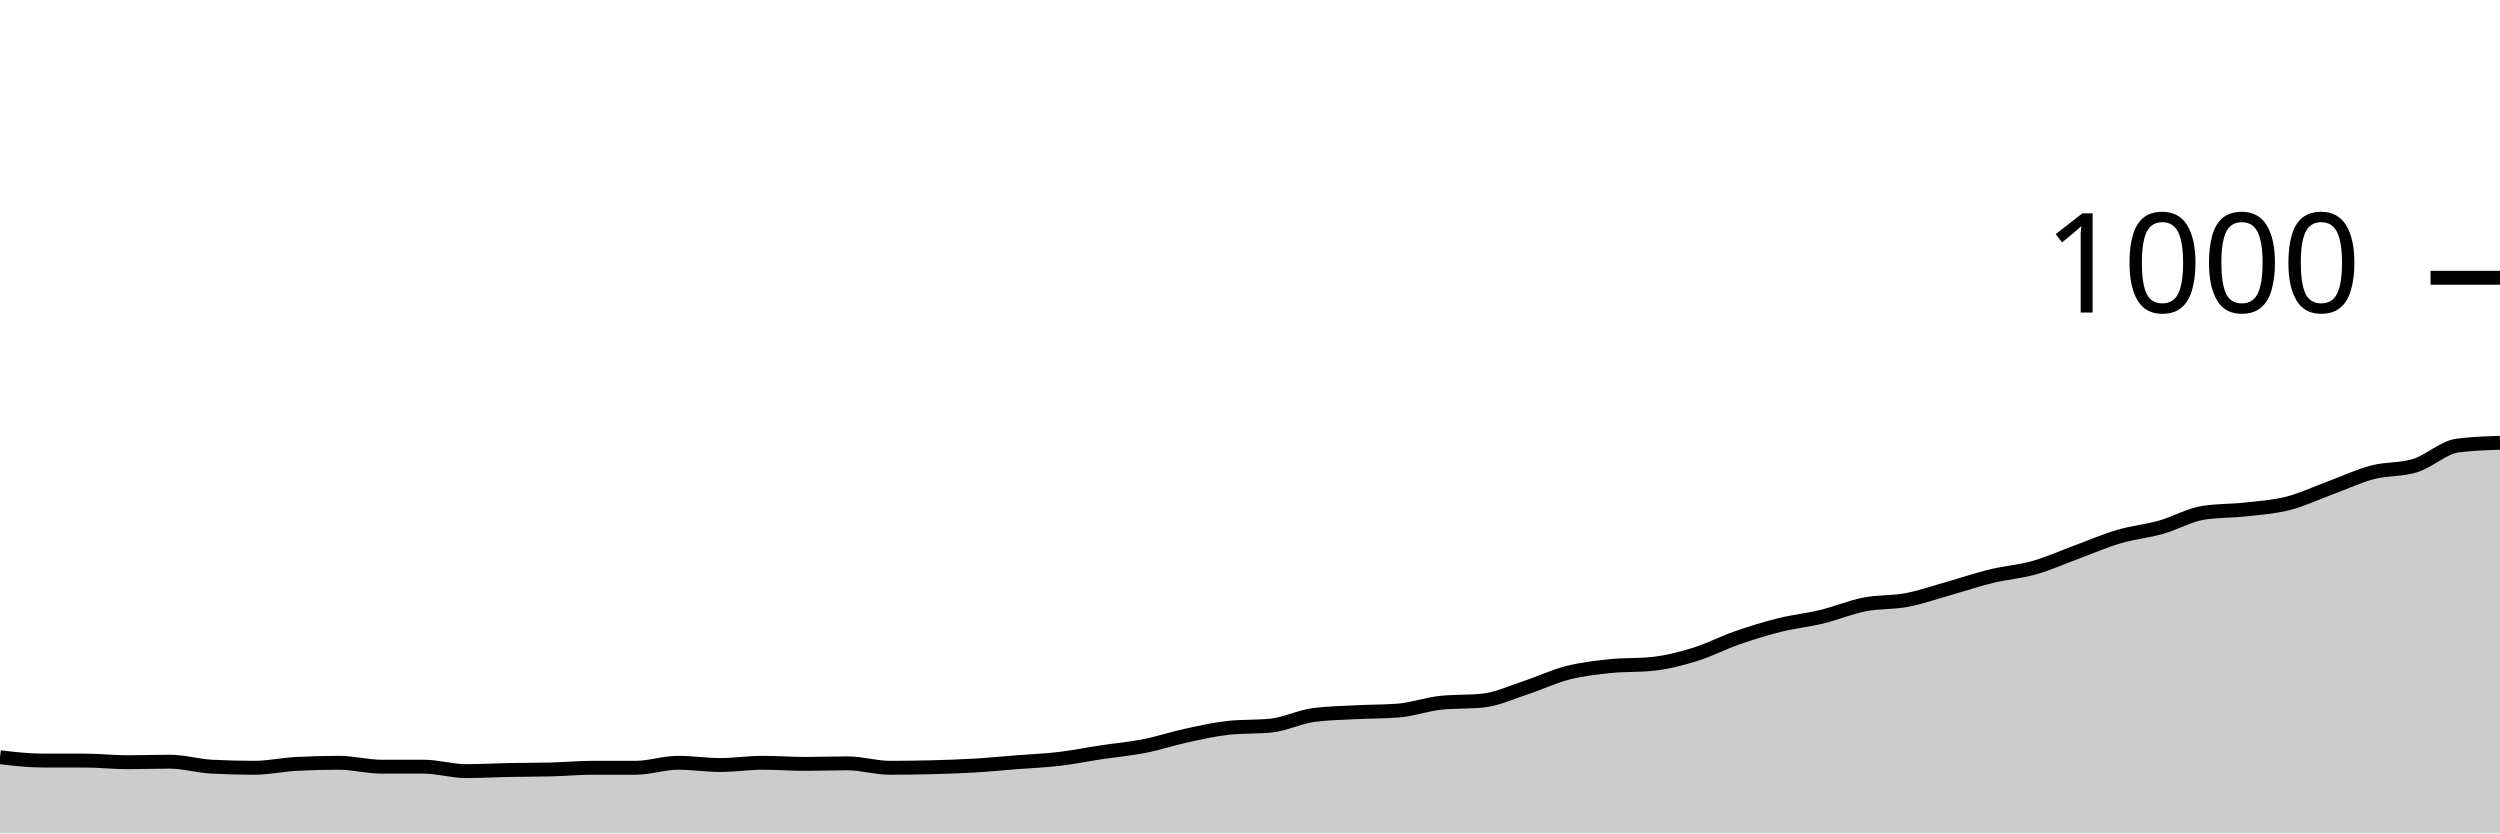
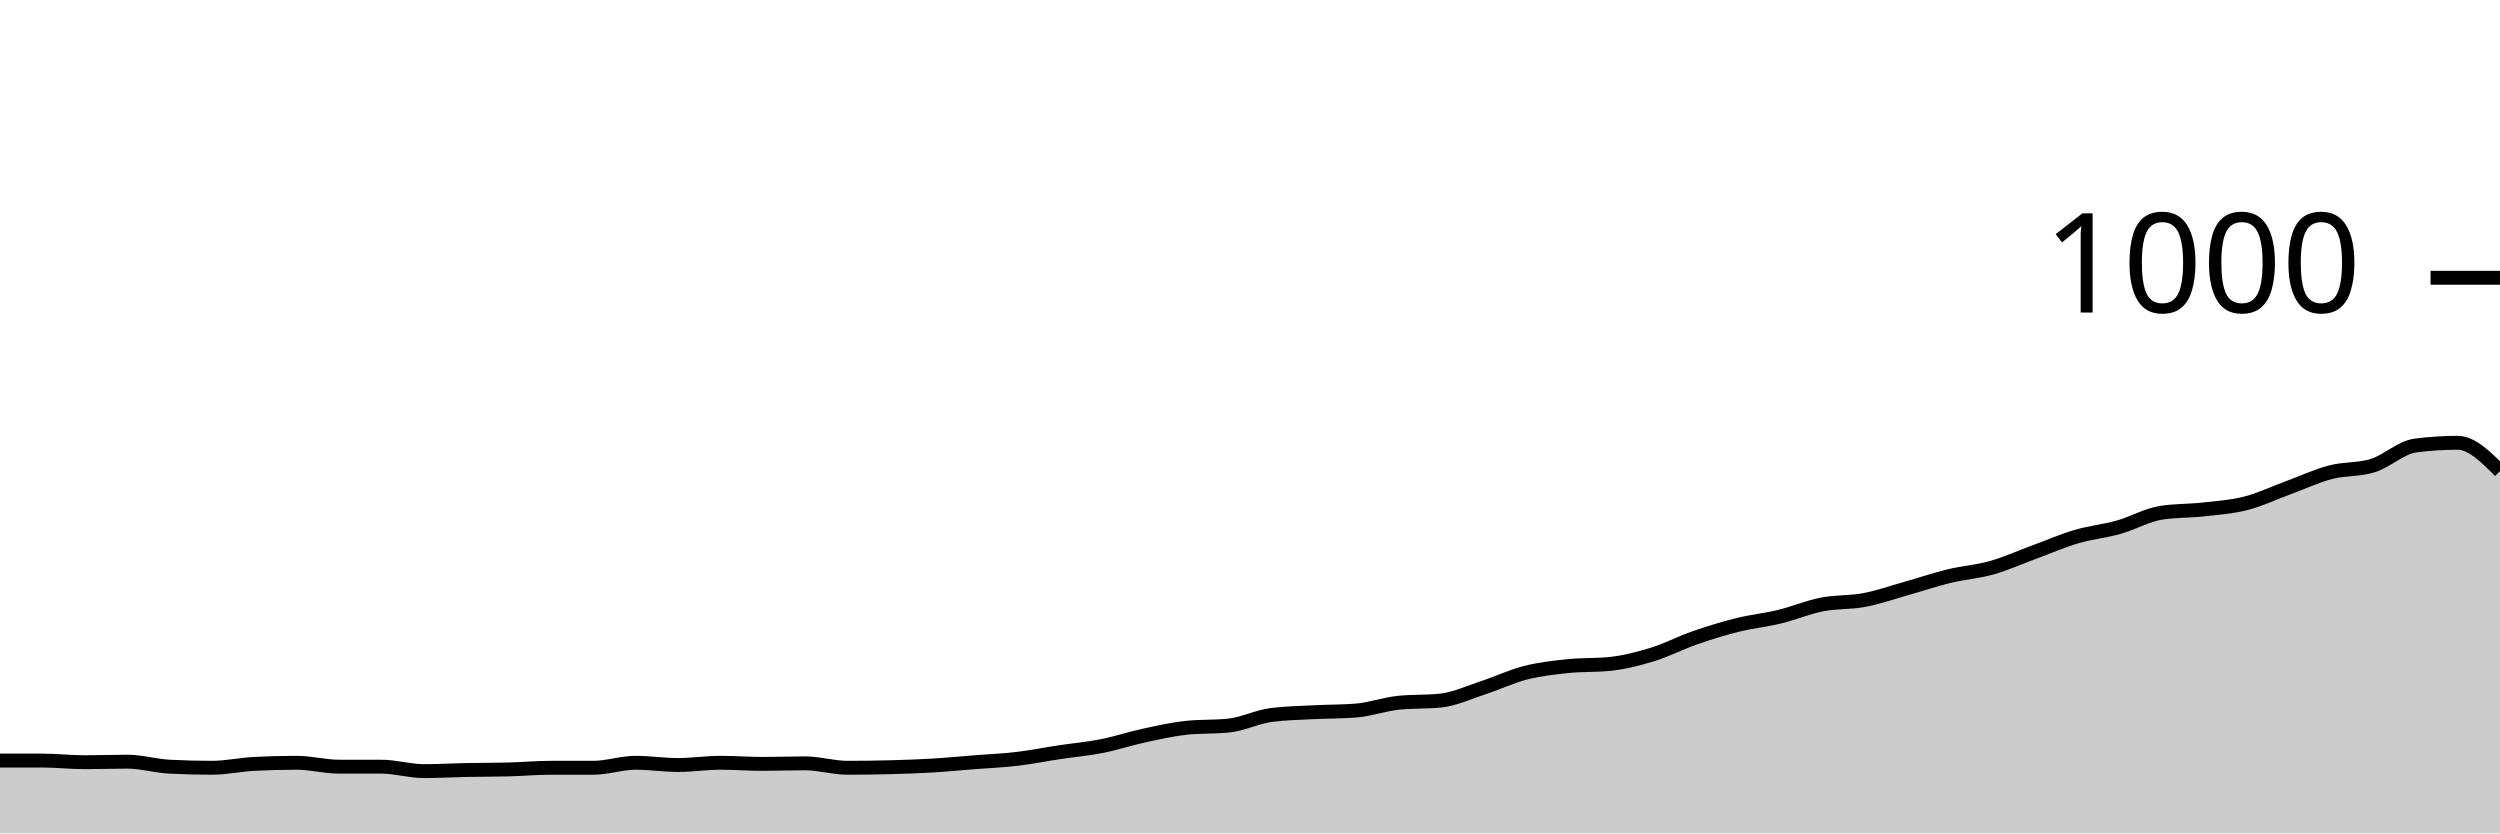
<svg xmlns="http://www.w3.org/2000/svg" viewBox="0 0 180 60">
  <g transform="translate(0,20)">
-     <path class="area" fill="rgba(0, 0, 0, 0.2)" d="M0,34.52C1.017,34.64,2.034,34.76,3.051,34.76C4.068,34.76,5.085,34.76,6.102,34.76C7.119,34.76,8.136,34.88,9.153,34.88C10.169,34.88,11.186,34.84,12.203,34.84C13.22,34.84,14.237,35.147,15.254,35.2C16.271,35.253,17.288,35.28,18.305,35.28C19.322,35.28,20.339,35.053,21.356,35C22.373,34.947,23.39,34.92,24.407,34.92C25.424,34.92,26.441,35.2,27.458,35.2C28.475,35.2,29.492,35.2,30.508,35.2C31.525,35.2,32.542,35.52,33.559,35.52C34.576,35.52,35.593,35.46,36.61,35.44C37.627,35.42,38.644,35.427,39.661,35.4C40.678,35.373,41.695,35.28,42.712,35.28C43.729,35.28,44.746,35.28,45.763,35.28C46.78,35.28,47.797,34.92,48.814,34.92C49.831,34.92,50.847,35.08,51.864,35.08C52.881,35.08,53.898,34.92,54.915,34.92C55.932,34.92,56.949,35,57.966,35C58.983,35,60,34.96,61.017,34.96C62.034,34.96,63.051,35.28,64.068,35.28C65.085,35.28,66.102,35.267,67.119,35.24C68.136,35.213,69.153,35.18,70.169,35.12C71.186,35.06,72.203,34.96,73.22,34.88C74.237,34.8,75.254,34.76,76.271,34.64C77.288,34.52,78.305,34.313,79.322,34.16C80.339,34.007,81.356,33.92,82.373,33.72C83.39,33.52,84.407,33.18,85.424,32.96C86.441,32.74,87.458,32.507,88.475,32.4C89.492,32.293,90.508,32.347,91.525,32.24C92.542,32.133,93.559,31.613,94.576,31.48C95.593,31.347,96.61,31.333,97.627,31.28C98.644,31.227,99.661,31.24,100.678,31.16C101.695,31.08,102.712,30.707,103.729,30.6C104.746,30.493,105.763,30.547,106.78,30.44C107.797,30.333,108.814,29.853,109.831,29.52C110.847,29.187,111.864,28.7,112.881,28.44C113.898,28.18,114.915,28.067,115.932,27.96C116.949,27.853,117.966,27.907,118.983,27.8C120,27.693,121.017,27.433,122.034,27.12C123.051,26.807,124.068,26.273,125.085,25.92C126.102,25.567,127.119,25.253,128.136,25C129.153,24.747,130.169,24.647,131.186,24.4C132.203,24.153,133.22,23.72,134.237,23.52C135.254,23.32,136.271,23.393,137.288,23.2C138.305,23.007,139.322,22.647,140.339,22.36C141.356,22.073,142.373,21.727,143.39,21.48C144.407,21.233,145.424,21.167,146.441,20.88C147.458,20.593,148.475,20.133,149.492,19.76C150.508,19.387,151.525,18.94,152.542,18.64C153.559,18.34,154.576,18.247,155.593,17.96C156.61,17.673,157.627,17.08,158.644,16.92C159.661,16.76,160.678,16.793,161.695,16.68C162.712,16.567,163.729,16.5,164.746,16.24C165.763,15.98,166.78,15.493,167.797,15.12C168.814,14.747,169.831,14.267,170.847,14C171.864,13.733,172.881,13.84,173.898,13.52C174.915,13.2,175.932,12.213,176.949,12.08C177.966,11.947,178.983,11.913,180,11.88L180,40C178.983,40,177.966,40,176.949,40C175.932,40,174.915,40,173.898,40C172.881,40,171.864,40,170.847,40C169.831,40,168.814,40,167.797,40C166.78,40,165.763,40,164.746,40C163.729,40,162.712,40,161.695,40C160.678,40,159.661,40,158.644,40C157.627,40,156.61,40,155.593,40C154.576,40,153.559,40,152.542,40C151.525,40,150.508,40,149.492,40C148.475,40,147.458,40,146.441,40C145.424,40,144.407,40,143.39,40C142.373,40,141.356,40,140.339,40C139.322,40,138.305,40,137.288,40C136.271,40,135.254,40,134.237,40C133.22,40,132.203,40,131.186,40C130.169,40,129.153,40,128.136,40C127.119,40,126.102,40,125.085,40C124.068,40,123.051,40,122.034,40C121.017,40,120,40,118.983,40C117.966,40,116.949,40,115.932,40C114.915,40,113.898,40,112.881,40C111.864,40,110.847,40,109.831,40C108.814,40,107.797,40,106.78,40C105.763,40,104.746,40,103.729,40C102.712,40,101.695,40,100.678,40C99.661,40,98.644,40,97.627,40C96.61,40,95.593,40,94.576,40C93.559,40,92.542,40,91.525,40C90.508,40,89.492,40,88.475,40C87.458,40,86.441,40,85.424,40C84.407,40,83.39,40,82.373,40C81.356,40,80.339,40,79.322,40C78.305,40,77.288,40,76.271,40C75.254,40,74.237,40,73.22,40C72.203,40,71.186,40,70.169,40C69.153,40,68.136,40,67.119,40C66.102,40,65.085,40,64.068,40C63.051,40,62.034,40,61.017,40C60,40,58.983,40,57.966,40C56.949,40,55.932,40,54.915,40C53.898,40,52.881,40,51.864,40C50.847,40,49.831,40,48.814,40C47.797,40,46.78,40,45.763,40C44.746,40,43.729,40,42.712,40C41.695,40,40.678,40,39.661,40C38.644,40,37.627,40,36.61,40C35.593,40,34.576,40,33.559,40C32.542,40,31.525,40,30.508,40C29.492,40,28.475,40,27.458,40C26.441,40,25.424,40,24.407,40C23.39,40,22.373,40,21.356,40C20.339,40,19.322,40,18.305,40C17.288,40,16.271,40,15.254,40C14.237,40,13.22,40,12.203,40C11.186,40,10.169,40,9.153,40C8.136,40,7.119,40,6.102,40C5.085,40,4.068,40,3.051,40C2.034,40,1.017,40,0,40Z" />
-     <path class="line" stroke="black" fill="none" d="M0,34.52C1.017,34.64,2.034,34.76,3.051,34.76C4.068,34.76,5.085,34.76,6.102,34.76C7.119,34.76,8.136,34.88,9.153,34.88C10.169,34.88,11.186,34.84,12.203,34.84C13.22,34.84,14.237,35.147,15.254,35.2C16.271,35.253,17.288,35.28,18.305,35.28C19.322,35.28,20.339,35.053,21.356,35C22.373,34.947,23.39,34.92,24.407,34.92C25.424,34.92,26.441,35.2,27.458,35.2C28.475,35.2,29.492,35.2,30.508,35.2C31.525,35.2,32.542,35.52,33.559,35.52C34.576,35.52,35.593,35.46,36.61,35.44C37.627,35.42,38.644,35.427,39.661,35.4C40.678,35.373,41.695,35.28,42.712,35.28C43.729,35.28,44.746,35.28,45.763,35.28C46.78,35.28,47.797,34.92,48.814,34.92C49.831,34.92,50.847,35.08,51.864,35.08C52.881,35.08,53.898,34.92,54.915,34.92C55.932,34.92,56.949,35,57.966,35C58.983,35,60,34.96,61.017,34.96C62.034,34.96,63.051,35.28,64.068,35.28C65.085,35.28,66.102,35.267,67.119,35.24C68.136,35.213,69.153,35.18,70.169,35.12C71.186,35.06,72.203,34.96,73.22,34.88C74.237,34.8,75.254,34.76,76.271,34.64C77.288,34.52,78.305,34.313,79.322,34.16C80.339,34.007,81.356,33.92,82.373,33.72C83.39,33.52,84.407,33.18,85.424,32.96C86.441,32.74,87.458,32.507,88.475,32.4C89.492,32.293,90.508,32.347,91.525,32.24C92.542,32.133,93.559,31.613,94.576,31.48C95.593,31.347,96.61,31.333,97.627,31.28C98.644,31.227,99.661,31.24,100.678,31.16C101.695,31.08,102.712,30.707,103.729,30.6C104.746,30.493,105.763,30.547,106.78,30.44C107.797,30.333,108.814,29.853,109.831,29.52C110.847,29.187,111.864,28.7,112.881,28.44C113.898,28.18,114.915,28.067,115.932,27.96C116.949,27.853,117.966,27.907,118.983,27.8C120,27.693,121.017,27.433,122.034,27.12C123.051,26.807,124.068,26.273,125.085,25.92C126.102,25.567,127.119,25.253,128.136,25C129.153,24.747,130.169,24.647,131.186,24.4C132.203,24.153,133.22,23.72,134.237,23.52C135.254,23.32,136.271,23.393,137.288,23.2C138.305,23.007,139.322,22.647,140.339,22.36C141.356,22.073,142.373,21.727,143.39,21.48C144.407,21.233,145.424,21.167,146.441,20.88C147.458,20.593,148.475,20.133,149.492,19.76C150.508,19.387,151.525,18.94,152.542,18.64C153.559,18.34,154.576,18.247,155.593,17.96C156.61,17.673,157.627,17.08,158.644,16.92C159.661,16.76,160.678,16.793,161.695,16.68C162.712,16.567,163.729,16.5,164.746,16.24C165.763,15.98,166.78,15.493,167.797,15.12C168.814,14.747,169.831,14.267,170.847,14C171.864,13.733,172.881,13.84,173.898,13.52C174.915,13.2,175.932,12.213,176.949,12.08C177.966,11.947,178.983,11.913,180,11.88" />
+     <path class="area" fill="rgba(0, 0, 0, 0.2)" d="M0,34.76C1.017,34.76,2.034,34.76,3.051,34.76C4.068,34.76,5.085,34.88,6.102,34.88C7.119,34.88,8.136,34.84,9.153,34.84C10.169,34.84,11.186,35.147,12.203,35.2C13.22,35.253,14.237,35.28,15.254,35.28C16.271,35.28,17.288,35.053,18.305,35C19.322,34.947,20.339,34.92,21.356,34.92C22.373,34.92,23.39,35.2,24.407,35.2C25.424,35.2,26.441,35.2,27.458,35.2C28.475,35.2,29.492,35.52,30.508,35.52C31.525,35.52,32.542,35.46,33.559,35.44C34.576,35.42,35.593,35.427,36.61,35.4C37.627,35.373,38.644,35.28,39.661,35.28C40.678,35.28,41.695,35.28,42.712,35.28C43.729,35.28,44.746,34.92,45.763,34.92C46.78,34.92,47.797,35.08,48.814,35.08C49.831,35.08,50.847,34.92,51.864,34.92C52.881,34.92,53.898,35,54.915,35C55.932,35,56.949,34.96,57.966,34.96C58.983,34.96,60,35.28,61.017,35.28C62.034,35.28,63.051,35.267,64.068,35.24C65.085,35.213,66.102,35.18,67.119,35.12C68.136,35.06,69.153,34.96,70.169,34.88C71.186,34.8,72.203,34.76,73.22,34.64C74.237,34.52,75.254,34.313,76.271,34.16C77.288,34.007,78.305,33.92,79.322,33.72C80.339,33.52,81.356,33.18,82.373,32.96C83.39,32.74,84.407,32.507,85.424,32.4C86.441,32.293,87.458,32.347,88.475,32.24C89.492,32.133,90.508,31.613,91.525,31.48C92.542,31.347,93.559,31.333,94.576,31.28C95.593,31.227,96.61,31.24,97.627,31.16C98.644,31.08,99.661,30.707,100.678,30.6C101.695,30.493,102.712,30.547,103.729,30.44C104.746,30.333,105.763,29.853,106.78,29.52C107.797,29.187,108.814,28.7,109.831,28.44C110.847,28.18,111.864,28.067,112.881,27.96C113.898,27.853,114.915,27.907,115.932,27.8C116.949,27.693,117.966,27.433,118.983,27.12C120,26.807,121.017,26.273,122.034,25.92C123.051,25.567,124.068,25.253,125.085,25C126.102,24.747,127.119,24.647,128.136,24.4C129.153,24.153,130.169,23.72,131.186,23.52C132.203,23.32,133.22,23.393,134.237,23.2C135.254,23.007,136.271,22.647,137.288,22.36C138.305,22.073,139.322,21.727,140.339,21.48C141.356,21.233,142.373,21.167,143.39,20.88C144.407,20.593,145.424,20.133,146.441,19.76C147.458,19.387,148.475,18.94,149.492,18.64C150.508,18.34,151.525,18.247,152.542,17.96C153.559,17.673,154.576,17.08,155.593,16.92C156.61,16.76,157.627,16.793,158.644,16.68C159.661,16.567,160.678,16.5,161.695,16.24C162.712,15.98,163.729,15.493,164.746,15.12C165.763,14.747,166.78,14.267,167.797,14C168.814,13.733,169.831,13.84,170.847,13.52C171.864,13.2,172.881,12.213,173.898,12.08C174.915,11.947,175.932,11.88,176.949,11.88C177.966,11.88,178.983,12.9,180,13.92L180,40C178.983,40,177.966,40,176.949,40C175.932,40,174.915,40,173.898,40C172.881,40,171.864,40,170.847,40C169.831,40,168.814,40,167.797,40C166.78,40,165.763,40,164.746,40C163.729,40,162.712,40,161.695,40C160.678,40,159.661,40,158.644,40C157.627,40,156.61,40,155.593,40C154.576,40,153.559,40,152.542,40C151.525,40,150.508,40,149.492,40C148.475,40,147.458,40,146.441,40C145.424,40,144.407,40,143.39,40C142.373,40,141.356,40,140.339,40C139.322,40,138.305,40,137.288,40C136.271,40,135.254,40,134.237,40C133.22,40,132.203,40,131.186,40C130.169,40,129.153,40,128.136,40C127.119,40,126.102,40,125.085,40C124.068,40,123.051,40,122.034,40C121.017,40,120,40,118.983,40C117.966,40,116.949,40,115.932,40C114.915,40,113.898,40,112.881,40C111.864,40,110.847,40,109.831,40C108.814,40,107.797,40,106.78,40C105.763,40,104.746,40,103.729,40C102.712,40,101.695,40,100.678,40C99.661,40,98.644,40,97.627,40C96.61,40,95.593,40,94.576,40C93.559,40,92.542,40,91.525,40C90.508,40,89.492,40,88.475,40C87.458,40,86.441,40,85.424,40C84.407,40,83.39,40,82.373,40C81.356,40,80.339,40,79.322,40C78.305,40,77.288,40,76.271,40C75.254,40,74.237,40,73.22,40C72.203,40,71.186,40,70.169,40C69.153,40,68.136,40,67.119,40C66.102,40,65.085,40,64.068,40C63.051,40,62.034,40,61.017,40C60,40,58.983,40,57.966,40C56.949,40,55.932,40,54.915,40C53.898,40,52.881,40,51.864,40C50.847,40,49.831,40,48.814,40C47.797,40,46.78,40,45.763,40C44.746,40,43.729,40,42.712,40C41.695,40,40.678,40,39.661,40C38.644,40,37.627,40,36.61,40C35.593,40,34.576,40,33.559,40C32.542,40,31.525,40,30.508,40C29.492,40,28.475,40,27.458,40C26.441,40,25.424,40,24.407,40C23.39,40,22.373,40,21.356,40C20.339,40,19.322,40,18.305,40C17.288,40,16.271,40,15.254,40C14.237,40,13.22,40,12.203,40C11.186,40,10.169,40,9.153,40C8.136,40,7.119,40,6.102,40C5.085,40,4.068,40,3.051,40C2.034,40,1.017,40,0,40Z" />
+     <path class="line" stroke="black" fill="none" d="M0,34.76C1.017,34.76,2.034,34.76,3.051,34.76C4.068,34.76,5.085,34.88,6.102,34.88C7.119,34.88,8.136,34.84,9.153,34.84C10.169,34.84,11.186,35.147,12.203,35.2C13.22,35.253,14.237,35.28,15.254,35.28C16.271,35.28,17.288,35.053,18.305,35C19.322,34.947,20.339,34.92,21.356,34.92C22.373,34.92,23.39,35.2,24.407,35.2C25.424,35.2,26.441,35.2,27.458,35.2C28.475,35.2,29.492,35.52,30.508,35.52C31.525,35.52,32.542,35.46,33.559,35.44C34.576,35.42,35.593,35.427,36.61,35.4C37.627,35.373,38.644,35.28,39.661,35.28C40.678,35.28,41.695,35.28,42.712,35.28C43.729,35.28,44.746,34.92,45.763,34.92C46.78,34.92,47.797,35.08,48.814,35.08C49.831,35.08,50.847,34.92,51.864,34.92C52.881,34.92,53.898,35,54.915,35C55.932,35,56.949,34.96,57.966,34.96C58.983,34.96,60,35.28,61.017,35.28C62.034,35.28,63.051,35.267,64.068,35.24C65.085,35.213,66.102,35.18,67.119,35.12C68.136,35.06,69.153,34.96,70.169,34.88C71.186,34.8,72.203,34.76,73.22,34.64C74.237,34.52,75.254,34.313,76.271,34.16C77.288,34.007,78.305,33.92,79.322,33.72C80.339,33.52,81.356,33.18,82.373,32.96C83.39,32.74,84.407,32.507,85.424,32.4C86.441,32.293,87.458,32.347,88.475,32.24C89.492,32.133,90.508,31.613,91.525,31.48C92.542,31.347,93.559,31.333,94.576,31.28C95.593,31.227,96.61,31.24,97.627,31.16C98.644,31.08,99.661,30.707,100.678,30.6C101.695,30.493,102.712,30.547,103.729,30.44C104.746,30.333,105.763,29.853,106.78,29.52C107.797,29.187,108.814,28.7,109.831,28.44C110.847,28.18,111.864,28.067,112.881,27.96C113.898,27.853,114.915,27.907,115.932,27.8C116.949,27.693,117.966,27.433,118.983,27.12C120,26.807,121.017,26.273,122.034,25.92C123.051,25.567,124.068,25.253,125.085,25C126.102,24.747,127.119,24.647,128.136,24.4C129.153,24.153,130.169,23.72,131.186,23.52C132.203,23.32,133.22,23.393,134.237,23.2C135.254,23.007,136.271,22.647,137.288,22.36C138.305,22.073,139.322,21.727,140.339,21.48C141.356,21.233,142.373,21.167,143.39,20.88C144.407,20.593,145.424,20.133,146.441,19.76C147.458,19.387,148.475,18.94,149.492,18.64C150.508,18.34,151.525,18.247,152.542,17.96C153.559,17.673,154.576,17.08,155.593,16.92C156.61,16.76,157.627,16.793,158.644,16.68C159.661,16.567,160.678,16.5,161.695,16.24C162.712,15.98,163.729,15.493,164.746,15.12C165.763,14.747,166.78,14.267,167.797,14C168.814,13.733,169.831,13.84,170.847,13.52C171.864,13.2,172.881,12.213,173.898,12.08C174.915,11.947,175.932,11.88,176.949,11.88C177.966,11.88,178.983,12.9,180,13.92" />
    <path class="axis-ceiling" stroke-width="1" stroke="black" fill="none" d="M175,0L180,0" />
    <text class="axis-ceiling-label" font-family="sans-serif" text-anchor="end" font-size="10px" x="170" y="2.5">1000</text>
  </g>
</svg>
